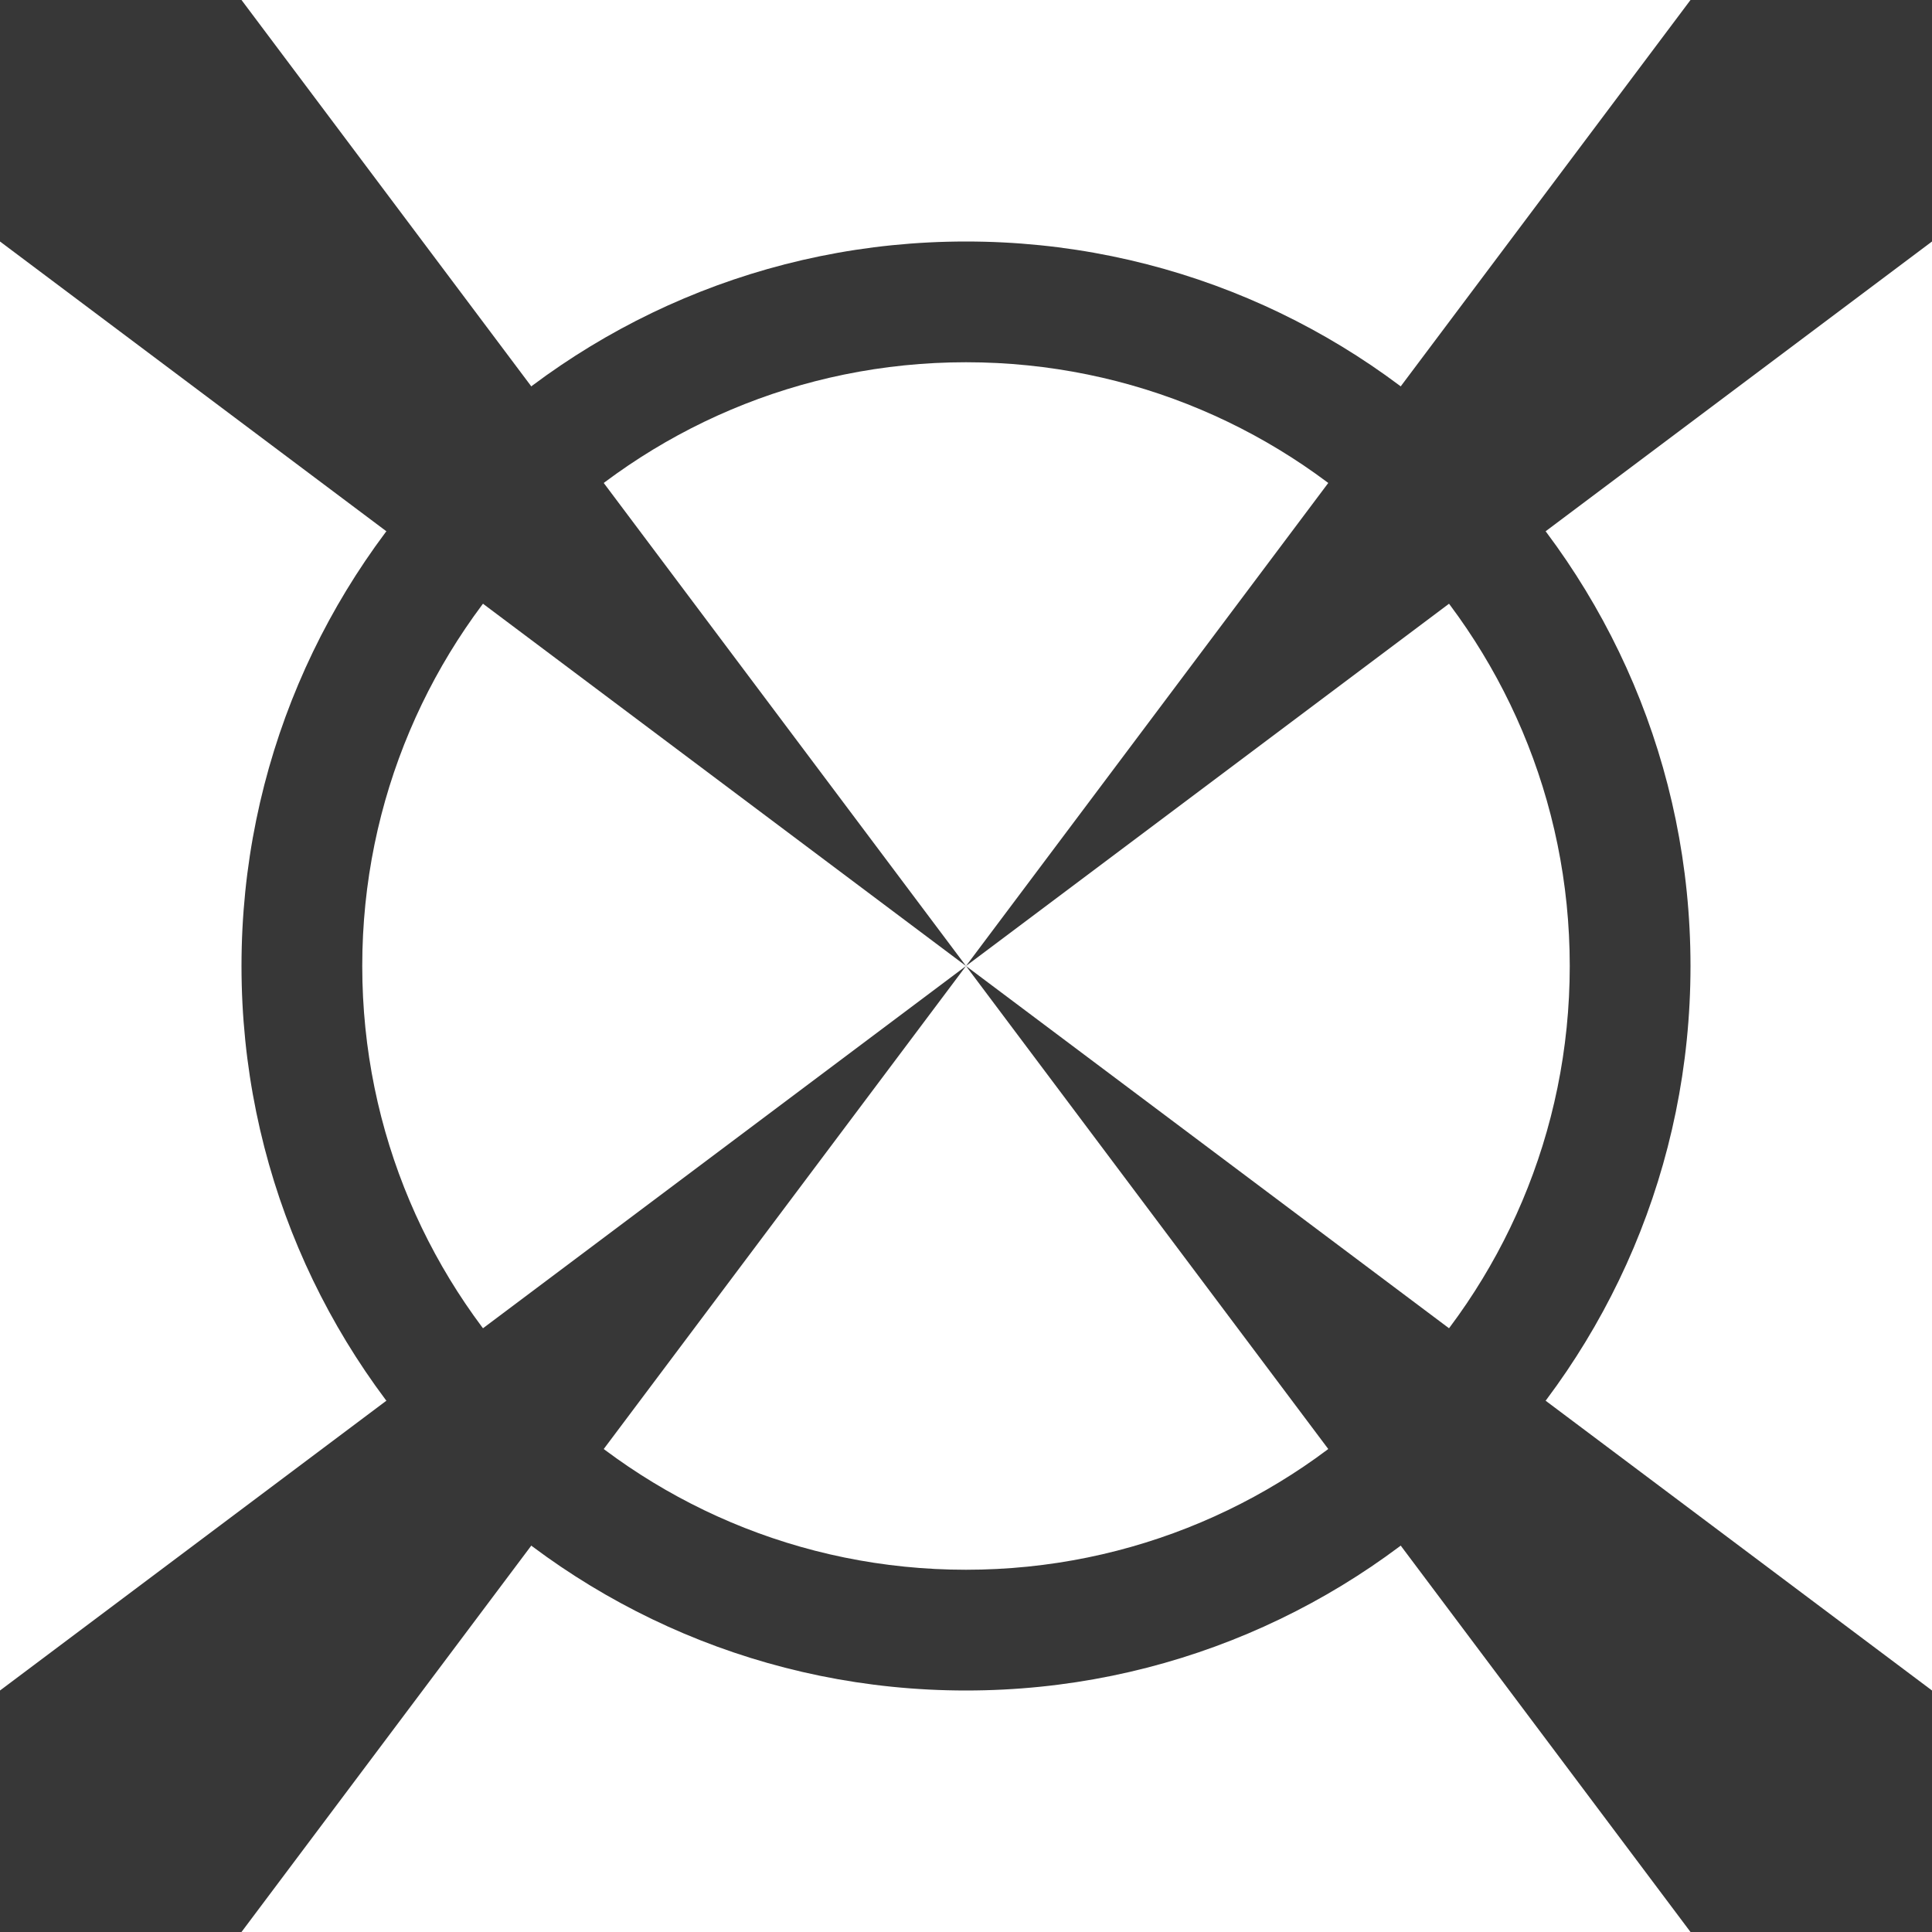
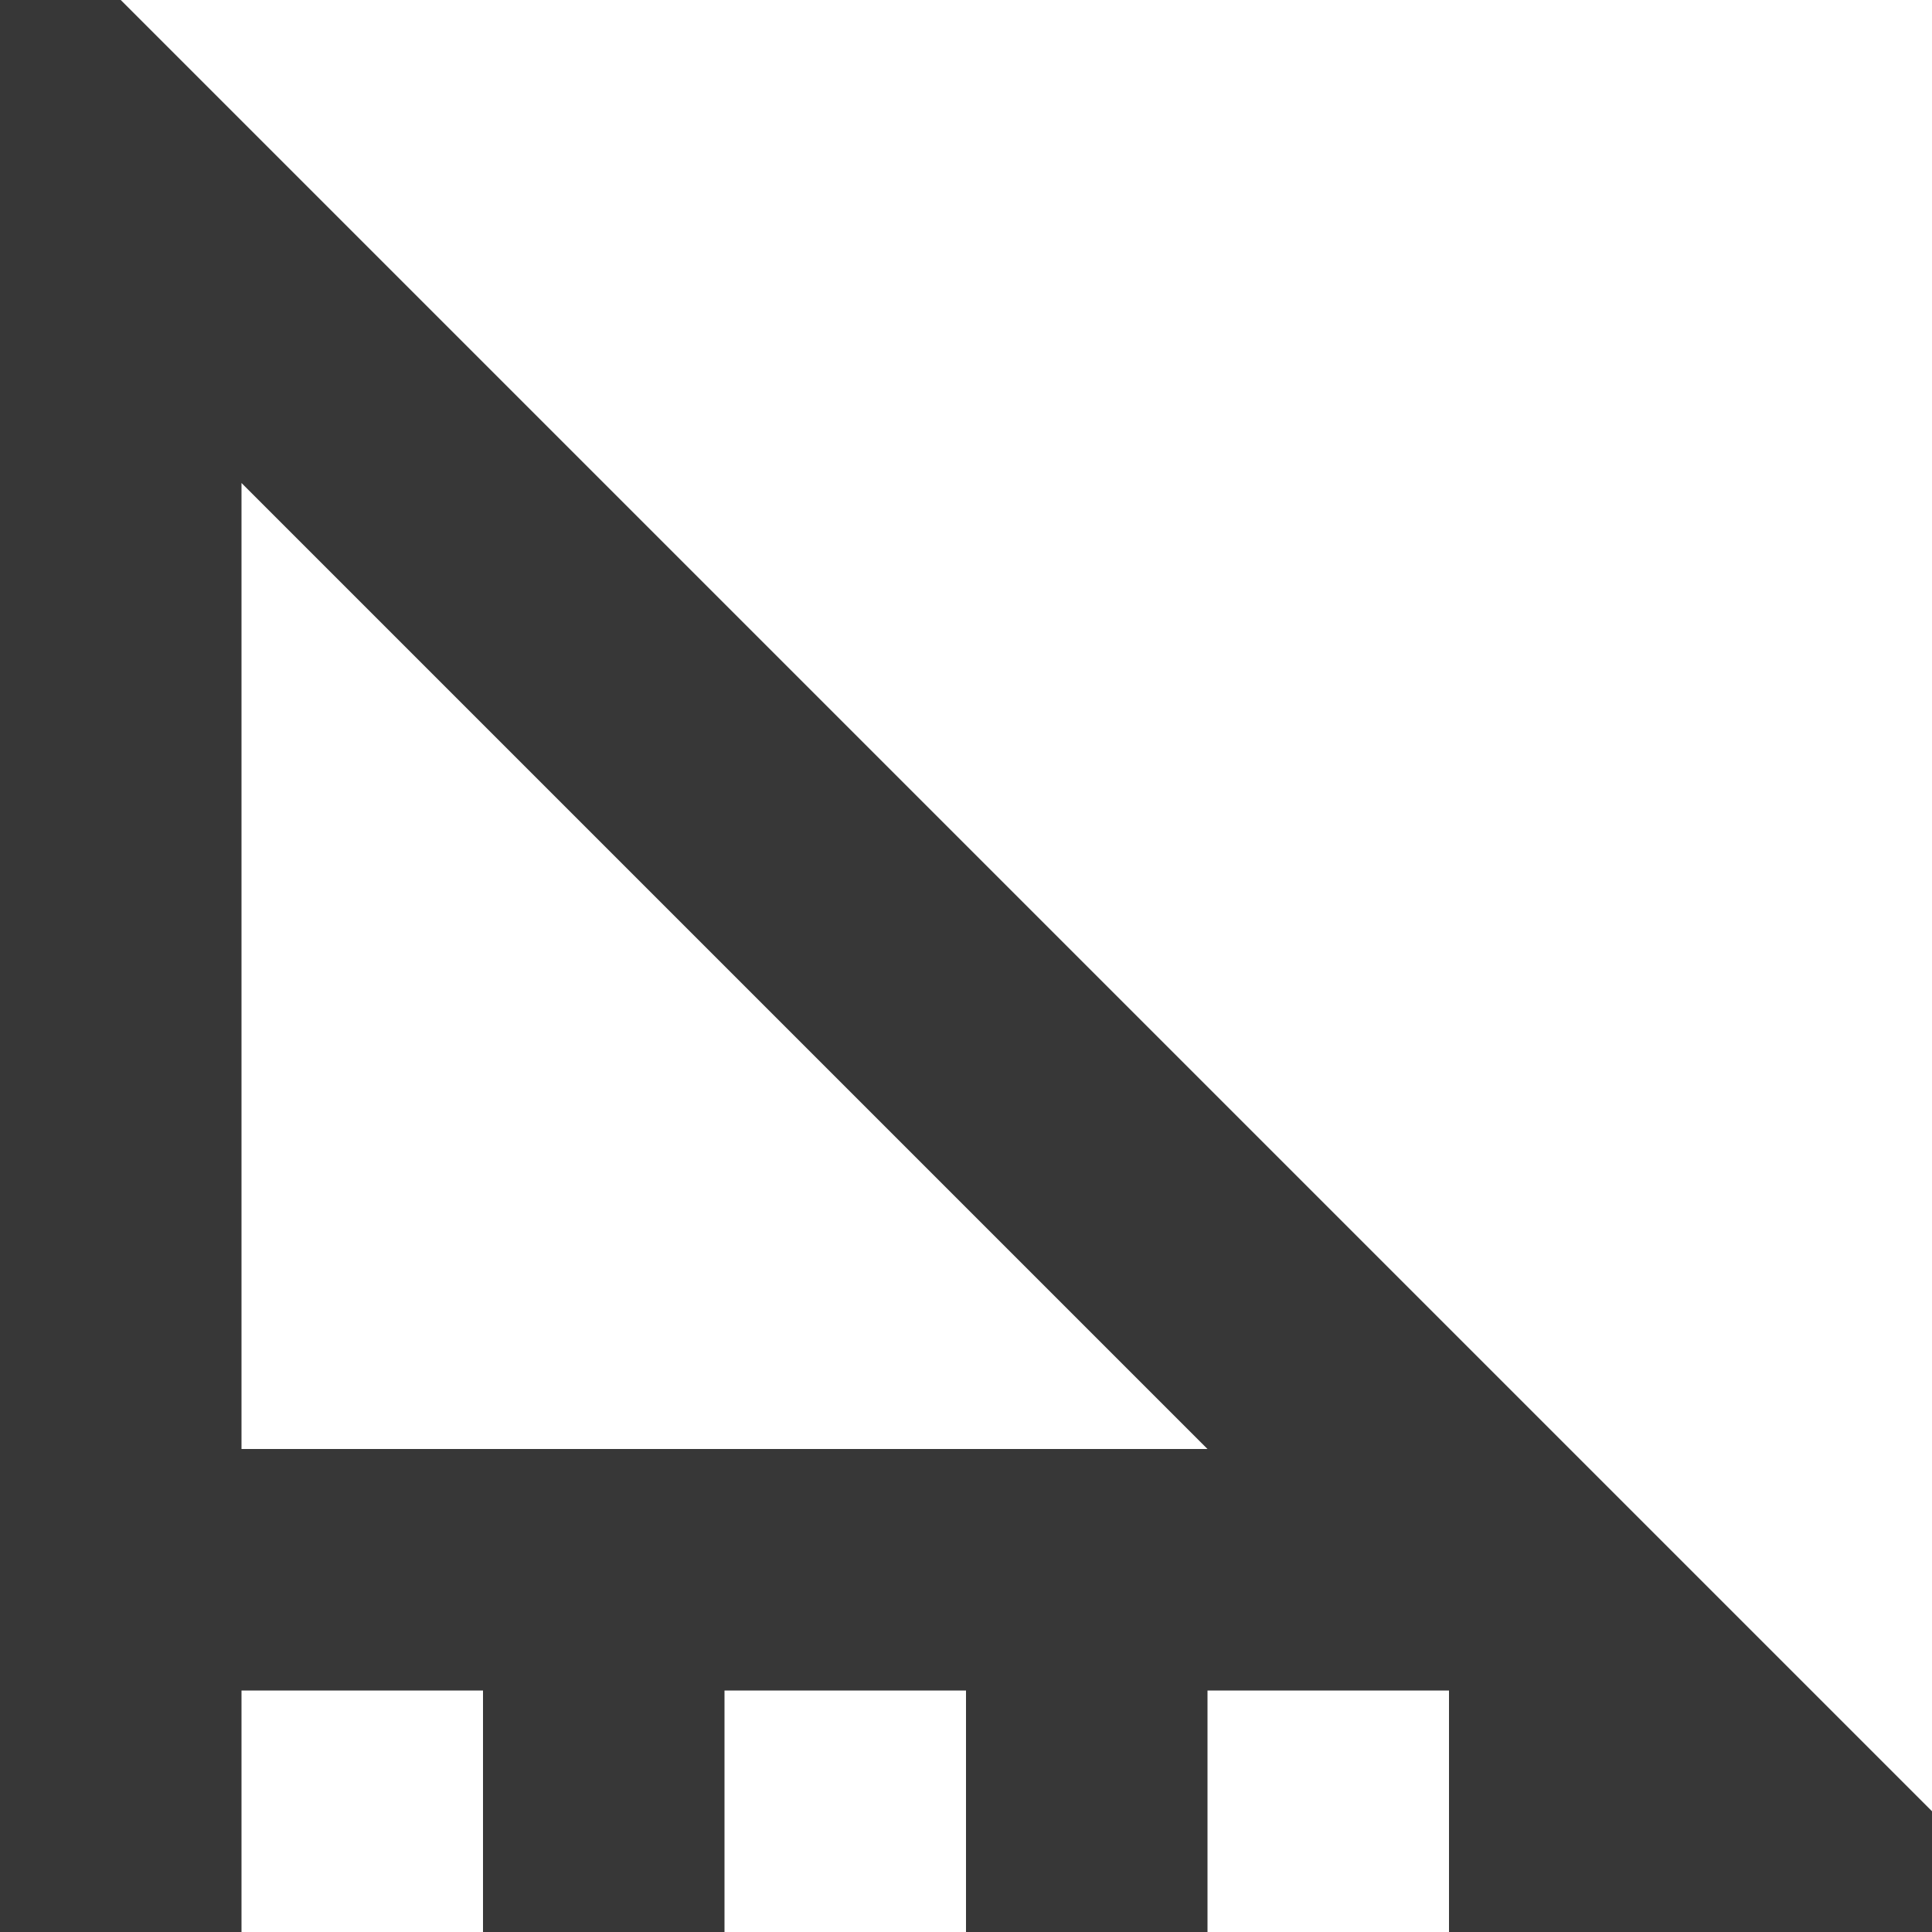
- <svg xmlns="http://www.w3.org/2000/svg" id="svg8" version="1.1" viewBox="0 0 16 16" height="16" width="16">
-   <defs id="defs2" />
-   <g transform="translate(0,-1106.52)" id="layer1">
-     <path id="path821" d="m 0,1106.52 h 2 l 6,8 8,6 v 2 h -2 l -6,-8 -8,-6 z" style="fill:#373737;fill-opacity:1;stroke:none;stroke-width:1px;stroke-linecap:butt;stroke-linejoin:miter;stroke-opacity:1" />
-     <path id="path821-3" d="m 0,1122.52 h 2 l 6,-8 8,-6 v -2 h -2 l -6,8 -8,6 z" style="fill:#373737;fill-opacity:1;stroke:none;stroke-width:1px;stroke-linecap:butt;stroke-linejoin:miter;stroke-opacity:1" />
-     <path id="path838" transform="translate(0,1106.52)" d="M 8,2 A 6,6 0 0 0 2,8 6,6 0 0 0 8,14 6,6 0 0 0 14,8 6,6 0 0 0 8,2 Z M 8,3 A 5,5 0 0 1 13,8 5,5 0 0 1 8,13 5,5 0 0 1 3,8 5,5 0 0 1 8,3 Z" style="opacity:1;vector-effect:none;fill:#373737;fill-opacity:1;stroke:none;stroke-width:2;stroke-linecap:butt;stroke-linejoin:bevel;stroke-miterlimit:4;stroke-dasharray:none;stroke-dashoffset:3.2;stroke-opacity:1" />
-   </g>
+ <svg xmlns="http://www.w3.org/2000/svg" id="Layer_2" data-name="Layer 2" viewBox="0 0 16 16" version="1.1" width="16" height="16">
+   <defs id="defs4">
+     <style id="style2">.cls-1{fill:none;stroke:#cacaca;stroke-miterlimit:10;stroke-width:4px;}.cls-2{fill:#cacaca;}</style>
+   </defs>
+   <path style="color:#000000;font-style:normal;font-variant:normal;font-weight:normal;font-stretch:normal;font-size:medium;line-height:normal;font-family:sans-serif;font-variant-ligatures:normal;font-variant-position:normal;font-variant-caps:normal;font-variant-numeric:normal;font-variant-alternates:normal;font-feature-settings:normal;text-indent:0;text-align:start;text-decoration:none;text-decoration-line:none;text-decoration-style:solid;text-decoration-color:#000000;letter-spacing:normal;word-spacing:normal;text-transform:none;writing-mode:lr-tb;direction:ltr;text-orientation:mixed;dominant-baseline:auto;baseline-shift:baseline;text-anchor:start;white-space:normal;shape-padding:0;clip-rule:nonzero;display:inline;overflow:visible;visibility:visible;opacity:1;isolation:auto;mix-blend-mode:normal;color-interpolation:sRGB;color-interpolation-filters:linearRGB;solid-color:#000000;solid-opacity:1;vector-effect:none;fill:#373737;fill-opacity:1;fill-rule:nonzero;stroke:none;stroke-width:1.999px;stroke-linecap:butt;stroke-linejoin:miter;stroke-miterlimit:10;stroke-dasharray:none;stroke-dashoffset:0;stroke-opacity:1;color-rendering:auto;image-rendering:auto;shape-rendering:auto;text-rendering:auto;enable-background:accumulate" d="M 1,0 H 0 v 16 h 2 v -2 h 2 v 2 h 2 v -2 h 2 v 2 h 2 v -2 h 2 v 2 h 4 v -1 z m 1,4 8,8 H 2 Z" id="line6" />
</svg>
